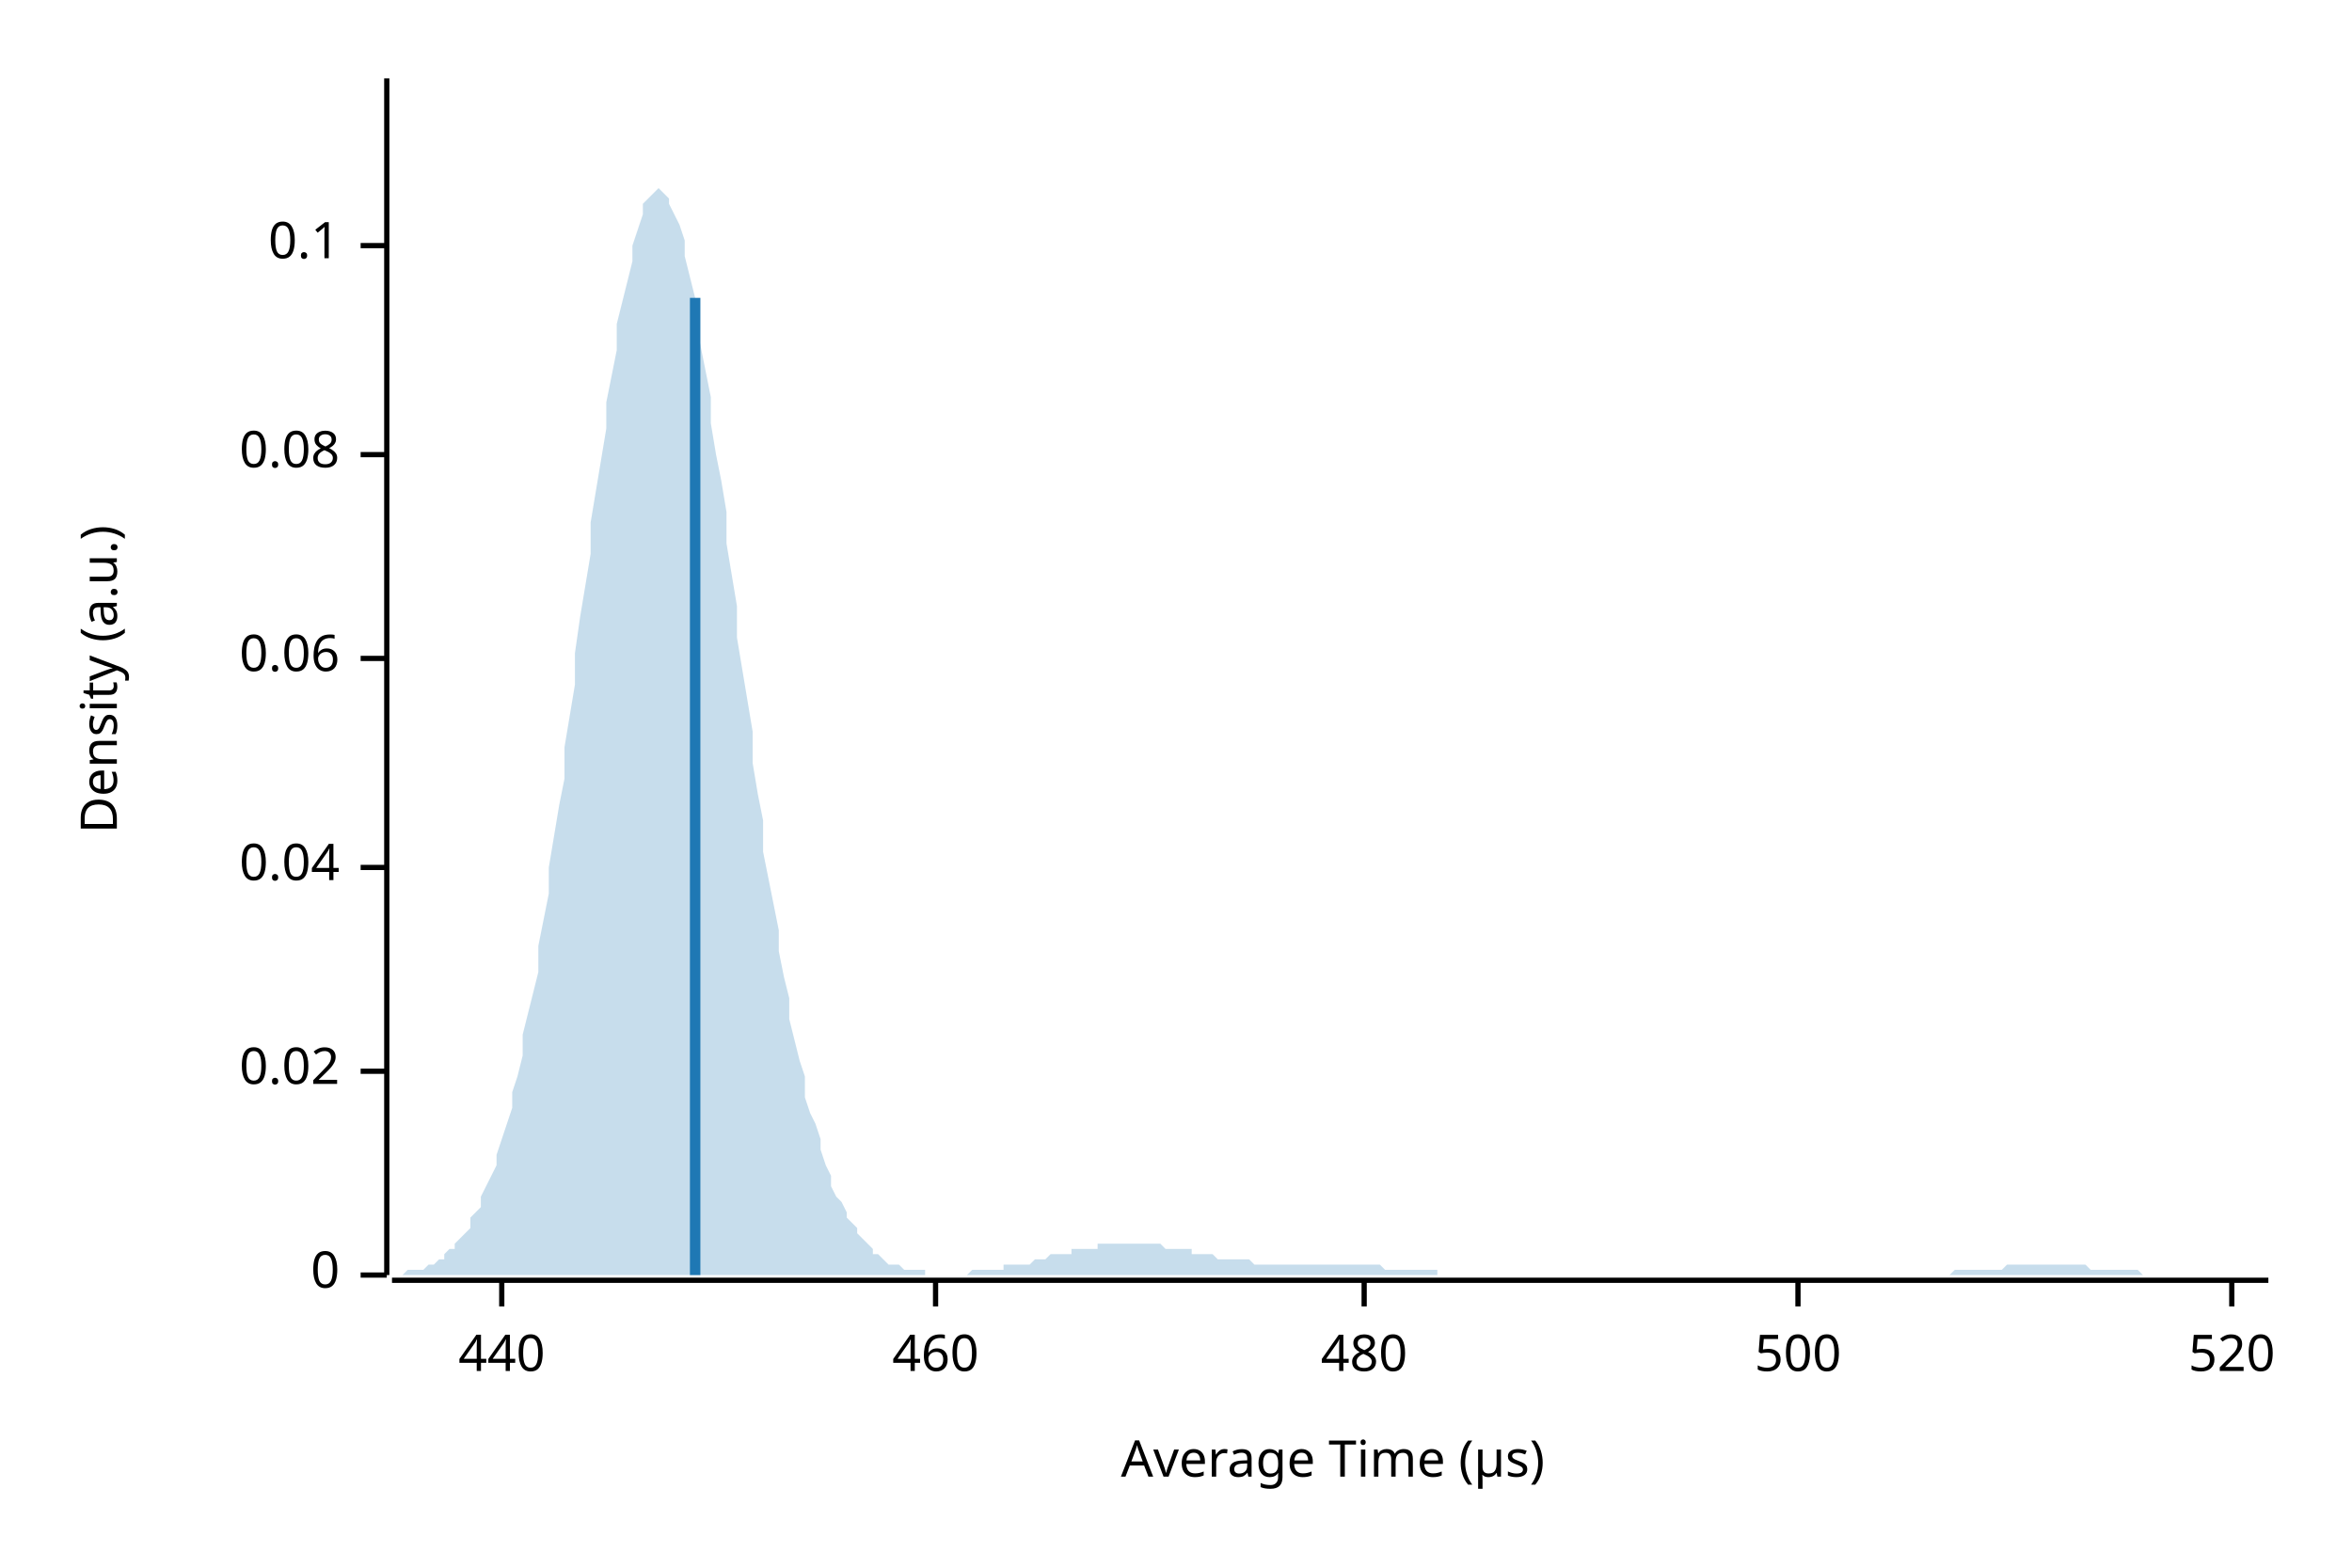
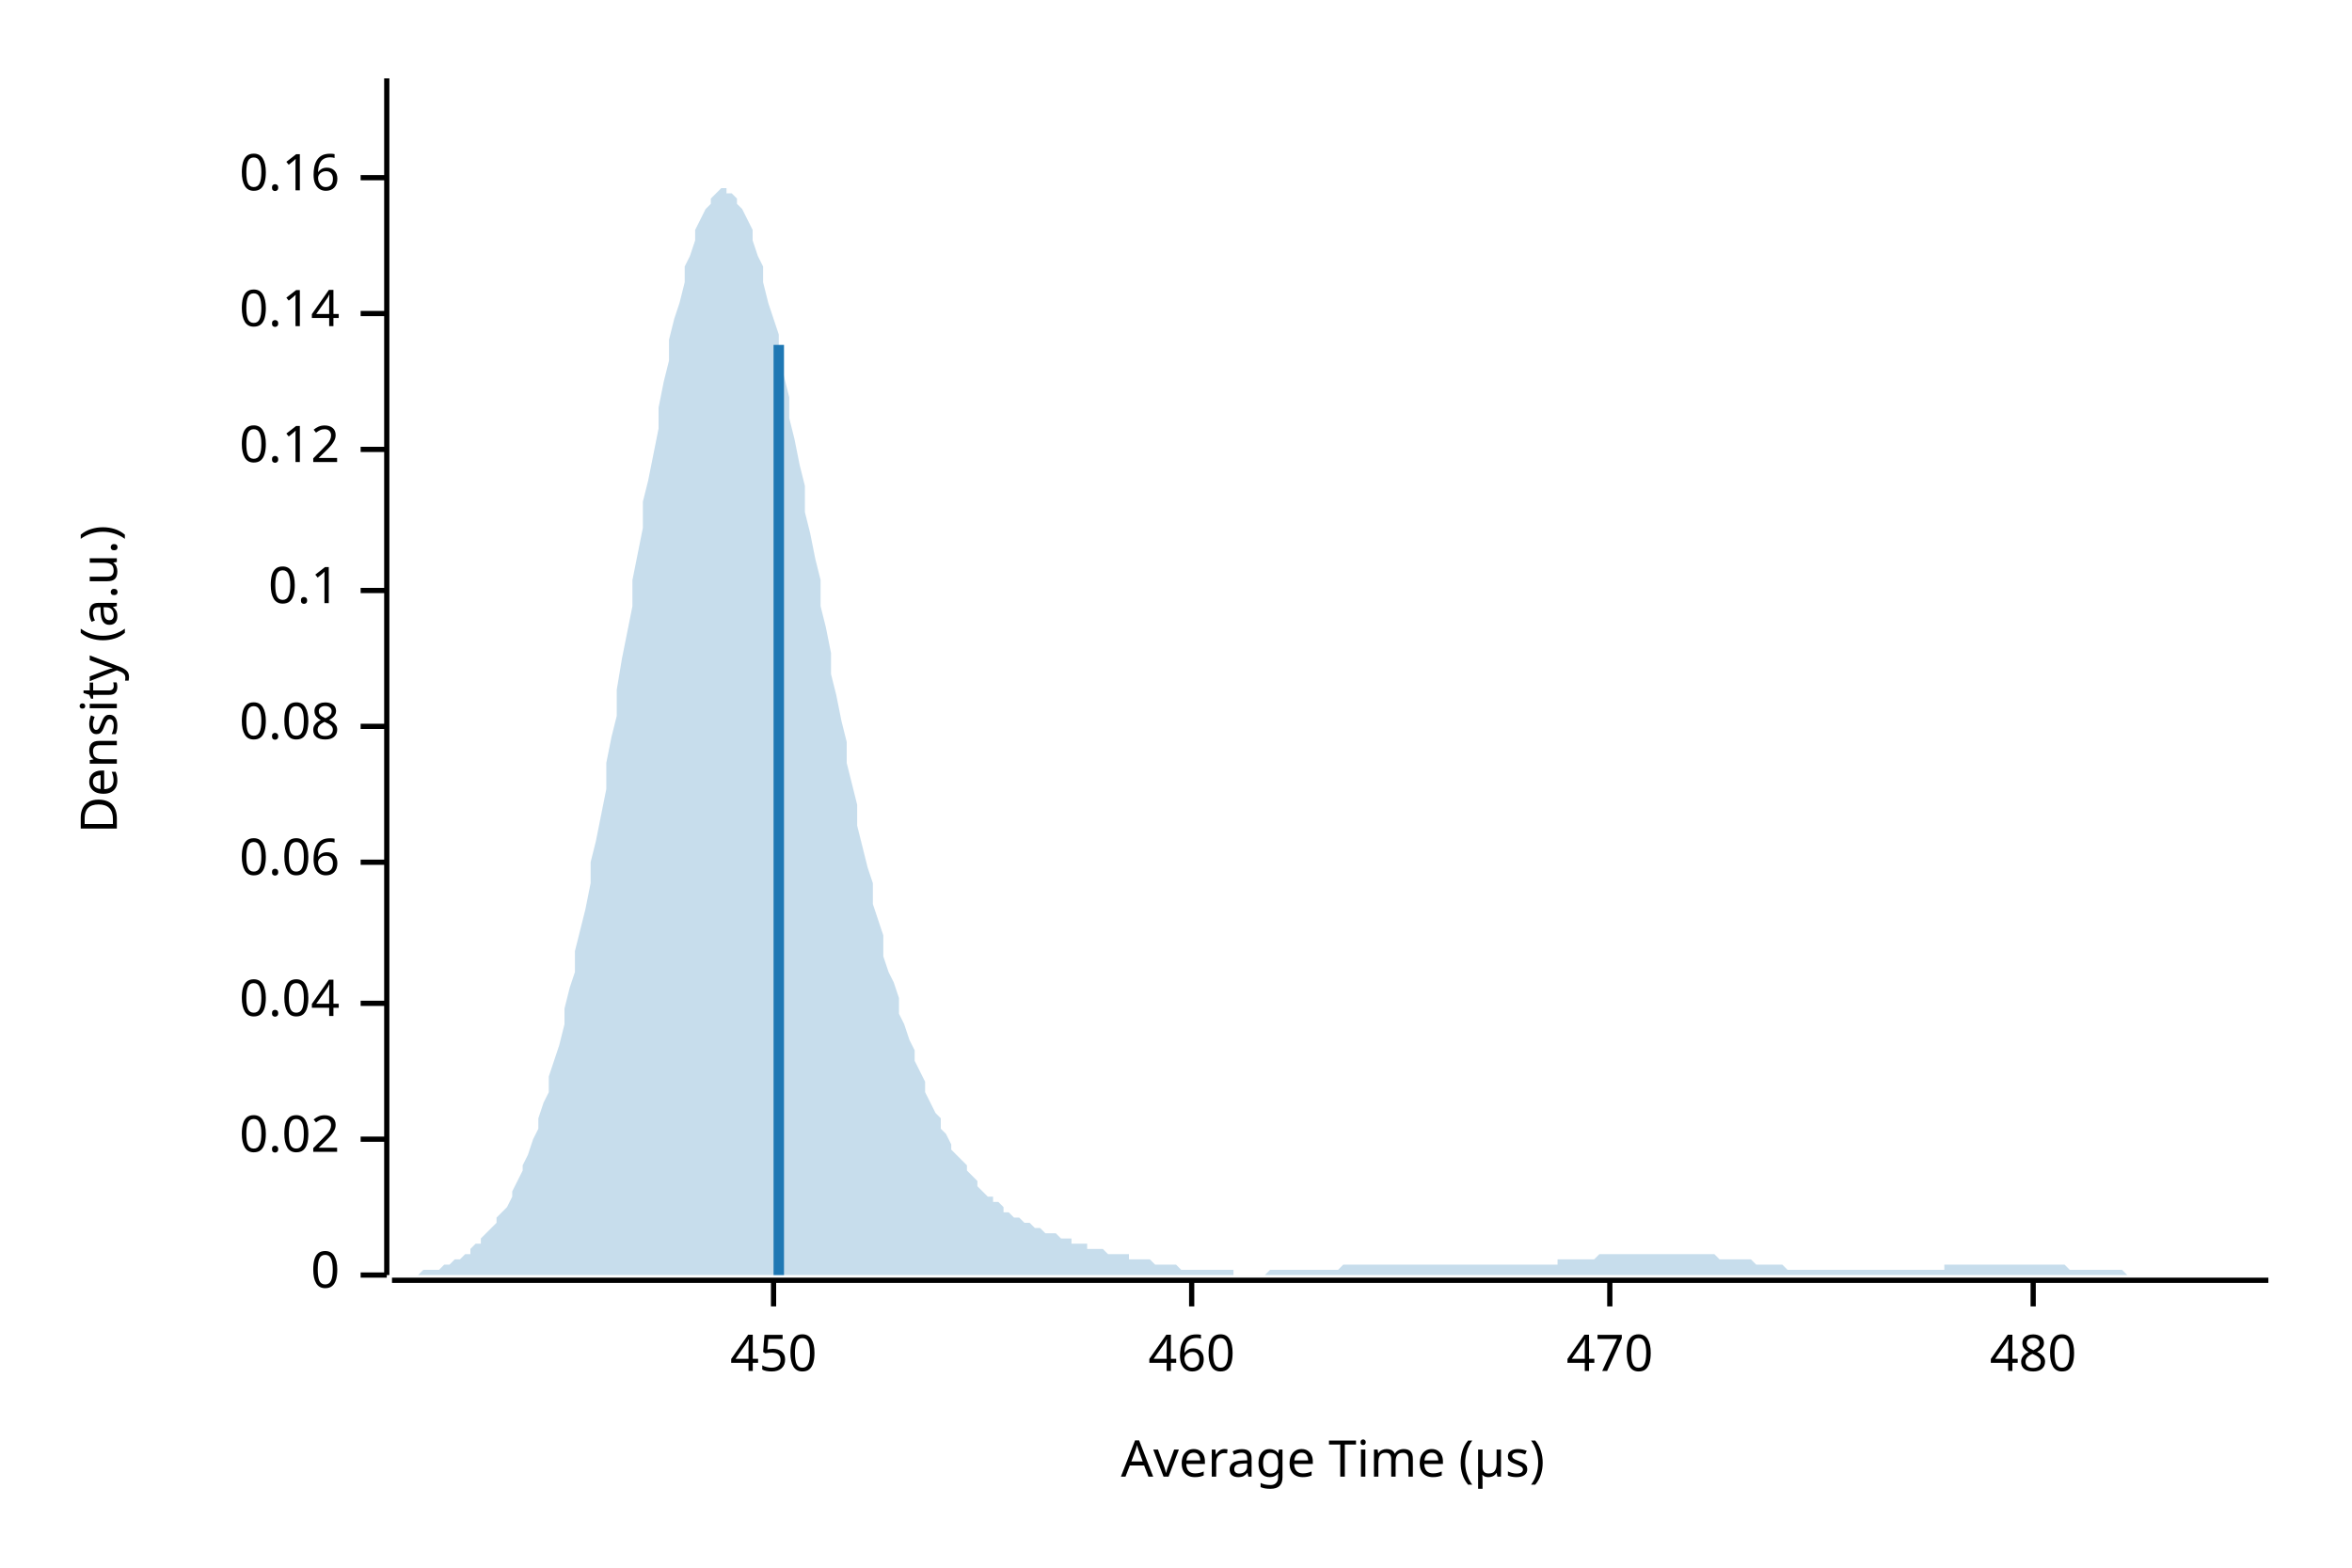
<svg xmlns="http://www.w3.org/2000/svg" width="450" height="300" viewBox="0 0 450 300">
  <text x="15" y="130" dy="0.76em" text-anchor="middle" font-family="sans-serif" font-size="9.677" opacity="1" fill="#000000" transform="rotate(270, 15, 130)">
Density (a.u.)
</text>
  <text x="255" y="285" dy="-0.5ex" text-anchor="middle" font-family="sans-serif" font-size="9.677" opacity="1" fill="#000000">
Average Time (µs)
</text>
  <polyline fill="none" opacity="1" stroke="#000000" stroke-width="1" points="74,15 74,244 " />
  <text x="65" y="244" dy="0.5ex" text-anchor="end" font-family="sans-serif" font-size="9.677" opacity="1" fill="#000000">
0
</text>
  <polyline fill="none" opacity="1" stroke="#000000" stroke-width="1" points="69,244 74,244 " />
-   <text x="65" y="205" dy="0.5ex" text-anchor="end" font-family="sans-serif" font-size="9.677" opacity="1" fill="#000000">
+   <text x="65" y="218" dy="0.5ex" text-anchor="end" font-family="sans-serif" font-size="9.677" opacity="1" fill="#000000">
0.02
</text>
-   <polyline fill="none" opacity="1" stroke="#000000" stroke-width="1" points="69,205 74,205 " />
-   <text x="65" y="166" dy="0.5ex" text-anchor="end" font-family="sans-serif" font-size="9.677" opacity="1" fill="#000000">
+   <polyline fill="none" opacity="1" stroke="#000000" stroke-width="1" points="69,218 74,218 " />
+   <text x="65" y="192" dy="0.5ex" text-anchor="end" font-family="sans-serif" font-size="9.677" opacity="1" fill="#000000">
0.04
</text>
-   <polyline fill="none" opacity="1" stroke="#000000" stroke-width="1" points="69,166 74,166 " />
-   <text x="65" y="126" dy="0.5ex" text-anchor="end" font-family="sans-serif" font-size="9.677" opacity="1" fill="#000000">
+   <polyline fill="none" opacity="1" stroke="#000000" stroke-width="1" points="69,192 74,192 " />
+   <text x="65" y="165" dy="0.5ex" text-anchor="end" font-family="sans-serif" font-size="9.677" opacity="1" fill="#000000">
0.06
</text>
-   <polyline fill="none" opacity="1" stroke="#000000" stroke-width="1" points="69,126 74,126 " />
-   <text x="65" y="87" dy="0.5ex" text-anchor="end" font-family="sans-serif" font-size="9.677" opacity="1" fill="#000000">
+   <polyline fill="none" opacity="1" stroke="#000000" stroke-width="1" points="69,165 74,165 " />
+   <text x="65" y="139" dy="0.5ex" text-anchor="end" font-family="sans-serif" font-size="9.677" opacity="1" fill="#000000">
0.08
</text>
-   <polyline fill="none" opacity="1" stroke="#000000" stroke-width="1" points="69,87 74,87 " />
-   <text x="65" y="47" dy="0.5ex" text-anchor="end" font-family="sans-serif" font-size="9.677" opacity="1" fill="#000000">
+   <polyline fill="none" opacity="1" stroke="#000000" stroke-width="1" points="69,139 74,139 " />
+   <text x="65" y="113" dy="0.5ex" text-anchor="end" font-family="sans-serif" font-size="9.677" opacity="1" fill="#000000">
0.1
</text>
-   <polyline fill="none" opacity="1" stroke="#000000" stroke-width="1" points="69,47 74,47 " />
+   <polyline fill="none" opacity="1" stroke="#000000" stroke-width="1" points="69,113 74,113 " />
+   <text x="65" y="86" dy="0.5ex" text-anchor="end" font-family="sans-serif" font-size="9.677" opacity="1" fill="#000000">
+ 0.12
+ </text>
+   <polyline fill="none" opacity="1" stroke="#000000" stroke-width="1" points="69,86 74,86 " />
+   <text x="65" y="60" dy="0.5ex" text-anchor="end" font-family="sans-serif" font-size="9.677" opacity="1" fill="#000000">
+ 0.14
+ </text>
+   <polyline fill="none" opacity="1" stroke="#000000" stroke-width="1" points="69,60 74,60 " />
+   <text x="65" y="34" dy="0.5ex" text-anchor="end" font-family="sans-serif" font-size="9.677" opacity="1" fill="#000000">
+ 0.16
+ </text>
+   <polyline fill="none" opacity="1" stroke="#000000" stroke-width="1" points="69,34 74,34 " />
  <polyline fill="none" opacity="1" stroke="#000000" stroke-width="1" points="75,245 434,245 " />
-   <text x="96" y="255" dy="0.76em" text-anchor="middle" font-family="sans-serif" font-size="9.677" opacity="1" fill="#000000">
- 440
+   <text x="148" y="255" dy="0.76em" text-anchor="middle" font-family="sans-serif" font-size="9.677" opacity="1" fill="#000000">
+ 450
</text>
-   <polyline fill="none" opacity="1" stroke="#000000" stroke-width="1" points="96,245 96,250 " />
-   <text x="179" y="255" dy="0.76em" text-anchor="middle" font-family="sans-serif" font-size="9.677" opacity="1" fill="#000000">
+   <polyline fill="none" opacity="1" stroke="#000000" stroke-width="1" points="148,245 148,250 " />
+   <text x="228" y="255" dy="0.76em" text-anchor="middle" font-family="sans-serif" font-size="9.677" opacity="1" fill="#000000">
460
</text>
-   <polyline fill="none" opacity="1" stroke="#000000" stroke-width="1" points="179,245 179,250 " />
-   <text x="261" y="255" dy="0.76em" text-anchor="middle" font-family="sans-serif" font-size="9.677" opacity="1" fill="#000000">
+   <polyline fill="none" opacity="1" stroke="#000000" stroke-width="1" points="228,245 228,250 " />
+   <text x="308" y="255" dy="0.76em" text-anchor="middle" font-family="sans-serif" font-size="9.677" opacity="1" fill="#000000">
+ 470
+ </text>
+   <polyline fill="none" opacity="1" stroke="#000000" stroke-width="1" points="308,245 308,250 " />
+   <text x="389" y="255" dy="0.76em" text-anchor="middle" font-family="sans-serif" font-size="9.677" opacity="1" fill="#000000">
480
</text>
-   <polyline fill="none" opacity="1" stroke="#000000" stroke-width="1" points="261,245 261,250 " />
-   <text x="344" y="255" dy="0.76em" text-anchor="middle" font-family="sans-serif" font-size="9.677" opacity="1" fill="#000000">
- 500
- </text>
-   <polyline fill="none" opacity="1" stroke="#000000" stroke-width="1" points="344,245 344,250 " />
-   <text x="427" y="255" dy="0.76em" text-anchor="middle" font-family="sans-serif" font-size="9.677" opacity="1" fill="#000000">
- 520
- </text>
-   <polyline fill="none" opacity="1" stroke="#000000" stroke-width="1" points="427,245 427,250 " />
-   <polygon opacity="0.25" fill="#1F78B4" points="75,244 75,244 76,244 77,244 77,244 78,243 79,243 80,243 80,243 81,243 82,242 82,242 83,242 84,241 85,241 85,240 86,239 87,239 87,238 88,237 89,236 90,235 90,233 91,232 92,231 92,229 93,227 94,225 95,223 95,221 96,218 97,215 98,212 98,209 99,206 100,202 100,198 101,194 102,190 103,186 103,181 104,176 105,171 105,166 106,160 107,154 108,149 108,143 109,137 110,131 110,125 111,118 112,112 113,106 113,100 114,94 115,88 116,82 116,77 117,72 118,67 118,62 119,58 120,54 121,50 121,47 122,44 123,41 123,39 124,38 125,37 126,36 126,36 127,37 128,38 128,39 129,41 130,43 131,46 131,49 132,53 133,57 133,61 134,66 135,71 136,76 136,81 137,87 138,92 139,98 139,104 140,110 141,116 141,122 142,128 143,134 144,140 144,146 145,152 146,157 146,163 147,168 148,173 149,178 149,182 150,187 151,191 151,195 152,199 153,203 154,206 154,210 155,213 156,215 157,218 157,220 158,223 159,225 159,227 160,229 161,230 162,232 162,233 163,234 164,235 164,236 165,237 166,238 167,239 167,240 168,240 169,241 169,241 170,242 171,242 172,242 172,242 173,243 174,243 175,243 175,243 176,243 177,243 177,244 178,244 179,244 180,244 180,244 181,244 182,244 182,244 183,244 184,244 185,244 185,244 186,243 187,243 187,243 188,243 189,243 190,243 190,243 191,243 192,243 192,242 193,242 194,242 195,242 195,242 196,242 197,242 198,241 198,241 199,241 200,241 200,241 201,240 202,240 203,240 203,240 204,240 205,240 205,239 206,239 207,239 208,239 208,239 209,239 210,239 210,238 211,238 212,238 213,238 213,238 214,238 215,238 216,238 216,238 217,238 218,238 218,238 219,238 220,238 221,238 221,238 222,238 223,239 223,239 224,239 225,239 226,239 226,239 227,239 228,239 228,240 229,240 230,240 231,240 231,240 232,240 233,241 233,241 234,241 235,241 236,241 236,241 237,241 238,241 239,241 239,241 240,242 241,242 241,242 242,242 243,242 244,242 244,242 245,242 246,242 246,242 247,242 248,242 249,242 249,242 250,242 251,242 251,242 252,242 253,242 254,242 254,242 255,242 256,242 257,242 257,242 258,242 259,242 259,242 260,242 261,242 262,242 262,242 263,242 264,242 264,242 265,243 266,243 267,243 267,243 268,243 269,243 269,243 270,243 271,243 272,243 272,243 273,243 274,243 275,243 275,244 276,244 277,244 277,244 278,244 279,244 280,244 280,244 281,244 282,244 282,244 283,244 284,244 285,244 285,244 286,244 287,244 287,244 288,244 289,244 290,244 290,244 291,244 292,244 292,244 293,244 294,244 295,244 295,244 296,244 297,244 298,244 298,244 299,244 300,244 300,244 301,244 302,244 303,244 303,244 304,244 305,244 305,244 306,244 307,244 308,244 308,244 309,244 310,244 310,244 311,244 312,244 313,244 313,244 314,244 315,244 316,244 316,244 317,244 318,244 318,244 319,244 320,244 321,244 321,244 322,244 323,244 323,244 324,244 325,244 326,244 326,244 327,244 328,244 328,244 329,244 330,244 331,244 331,244 332,244 333,244 333,244 334,244 335,244 336,244 336,244 337,244 338,244 339,244 339,244 340,244 341,244 341,244 342,244 343,244 344,244 344,244 345,244 346,244 346,244 347,244 348,244 349,244 349,244 350,244 351,244 351,244 352,244 353,244 354,244 354,244 355,244 356,244 357,244 357,244 358,244 359,244 359,244 360,244 361,244 362,244 362,244 363,244 364,244 364,244 365,244 366,244 367,244 367,244 368,244 369,244 369,244 370,244 371,244 372,244 372,244 373,244 374,243 375,243 375,243 376,243 377,243 377,243 378,243 379,243 380,243 380,243 381,243 382,243 382,243 383,243 384,242 385,242 385,242 386,242 387,242 387,242 388,242 389,242 390,242 390,242 391,242 392,242 392,242 393,242 394,242 395,242 395,242 396,242 397,242 398,242 398,242 399,242 400,243 400,243 401,243 402,243 403,243 403,243 404,243 405,243 405,243 406,243 407,243 408,243 408,243 409,243 410,244 410,244 411,244 412,244 413,244 413,244 414,244 415,244 416,244 416,244 417,244 418,244 418,244 419,244 420,244 421,244 421,244 422,244 423,244 423,244 424,244 425,244 426,244 426,244 427,244 428,244 428,244 429,244 430,244 431,244 431,244 432,244 433,244 434,244 434,244 75,244 " />
-   <polyline fill="none" opacity="1" stroke="#1F78B4" stroke-width="2" points="133,244 133,57 " />
+   <polyline fill="none" opacity="1" stroke="#000000" stroke-width="1" points="389,245 389,250 " />
+   <polygon opacity="0.25" fill="#1F78B4" points="75,244 75,244 76,244 77,244 77,244 78,244 79,244 80,244 80,244 81,243 82,243 82,243 83,243 84,243 85,242 85,242 86,242 87,241 87,241 88,241 89,240 90,240 90,239 91,238 92,238 92,237 93,236 94,235 95,234 95,233 96,232 97,231 98,229 98,228 99,226 100,224 100,223 101,221 102,218 103,216 103,214 104,211 105,209 105,206 106,203 107,200 108,196 108,193 109,189 110,186 110,182 111,178 112,174 113,169 113,165 114,161 115,156 116,151 116,146 117,141 118,137 118,132 119,126 120,121 121,116 121,111 122,106 123,101 123,96 124,92 125,87 126,82 126,78 127,73 128,69 128,65 129,61 130,58 131,54 131,51 132,49 133,46 133,44 134,42 135,40 136,39 136,38 137,37 138,36 139,36 139,37 140,37 141,38 141,39 142,40 143,42 144,44 144,46 145,49 146,51 146,54 147,58 148,61 149,64 149,68 150,72 151,76 151,80 152,84 153,89 154,93 154,98 155,102 156,107 157,111 157,116 158,120 159,125 159,129 160,133 161,138 162,142 162,146 163,150 164,154 164,158 165,162 166,166 167,169 167,173 168,176 169,179 169,183 170,186 171,188 172,191 172,194 173,196 174,199 175,201 175,203 176,205 177,207 177,209 178,211 179,213 180,214 180,216 181,217 182,219 182,220 183,221 184,222 185,223 185,224 186,225 187,226 187,227 188,228 189,229 190,229 190,230 191,230 192,231 192,232 193,232 194,233 195,233 195,233 196,234 197,234 198,235 198,235 199,235 200,236 200,236 201,236 202,236 203,237 203,237 204,237 205,237 205,238 206,238 207,238 208,238 208,239 209,239 210,239 210,239 211,239 212,240 213,240 213,240 214,240 215,240 216,240 216,241 217,241 218,241 218,241 219,241 220,241 221,242 221,242 222,242 223,242 223,242 224,242 225,242 226,243 226,243 227,243 228,243 228,243 229,243 230,243 231,243 231,243 232,243 233,243 233,243 234,243 235,243 236,243 236,244 237,244 238,244 239,244 239,244 240,244 241,244 241,244 242,244 243,243 244,243 244,243 245,243 246,243 246,243 247,243 248,243 249,243 249,243 250,243 251,243 251,243 252,243 253,243 254,243 254,243 255,243 256,243 257,242 257,242 258,242 259,242 259,242 260,242 261,242 262,242 262,242 263,242 264,242 264,242 265,242 266,242 267,242 267,242 268,242 269,242 269,242 270,242 271,242 272,242 272,242 273,242 274,242 275,242 275,242 276,242 277,242 277,242 278,242 279,242 280,242 280,242 281,242 282,242 282,242 283,242 284,242 285,242 285,242 286,242 287,242 287,242 288,242 289,242 290,242 290,242 291,242 292,242 292,242 293,242 294,242 295,242 295,242 296,242 297,242 298,242 298,241 299,241 300,241 300,241 301,241 302,241 303,241 303,241 304,241 305,241 305,241 306,240 307,240 308,240 308,240 309,240 310,240 310,240 311,240 312,240 313,240 313,240 314,240 315,240 316,240 316,240 317,240 318,240 318,240 319,240 320,240 321,240 321,240 322,240 323,240 323,240 324,240 325,240 326,240 326,240 327,240 328,240 328,240 329,241 330,241 331,241 331,241 332,241 333,241 333,241 334,241 335,241 336,242 336,242 337,242 338,242 339,242 339,242 340,242 341,242 341,242 342,243 343,243 344,243 344,243 345,243 346,243 346,243 347,243 348,243 349,243 349,243 350,243 351,243 351,243 352,243 353,243 354,243 354,243 355,243 356,243 357,243 357,243 358,243 359,243 359,243 360,243 361,243 362,243 362,243 363,243 364,243 364,243 365,243 366,243 367,243 367,243 368,243 369,243 369,243 370,243 371,243 372,243 372,242 373,242 374,242 375,242 375,242 376,242 377,242 377,242 378,242 379,242 380,242 380,242 381,242 382,242 382,242 383,242 384,242 385,242 385,242 386,242 387,242 387,242 388,242 389,242 390,242 390,242 391,242 392,242 392,242 393,242 394,242 395,242 395,242 396,243 397,243 398,243 398,243 399,243 400,243 400,243 401,243 402,243 403,243 403,243 404,243 405,243 405,243 406,243 407,244 408,244 408,244 409,244 410,244 410,244 411,244 412,244 413,244 413,244 414,244 415,244 416,244 416,244 417,244 418,244 418,244 419,244 420,244 421,244 421,244 422,244 423,244 423,244 424,244 425,244 426,244 426,244 427,244 428,244 428,244 429,244 430,244 431,244 431,244 432,244 433,244 434,244 434,244 75,244 " />
+   <polyline fill="none" opacity="1" stroke="#1F78B4" stroke-width="2" points="149,244 149,66 " />
</svg>
